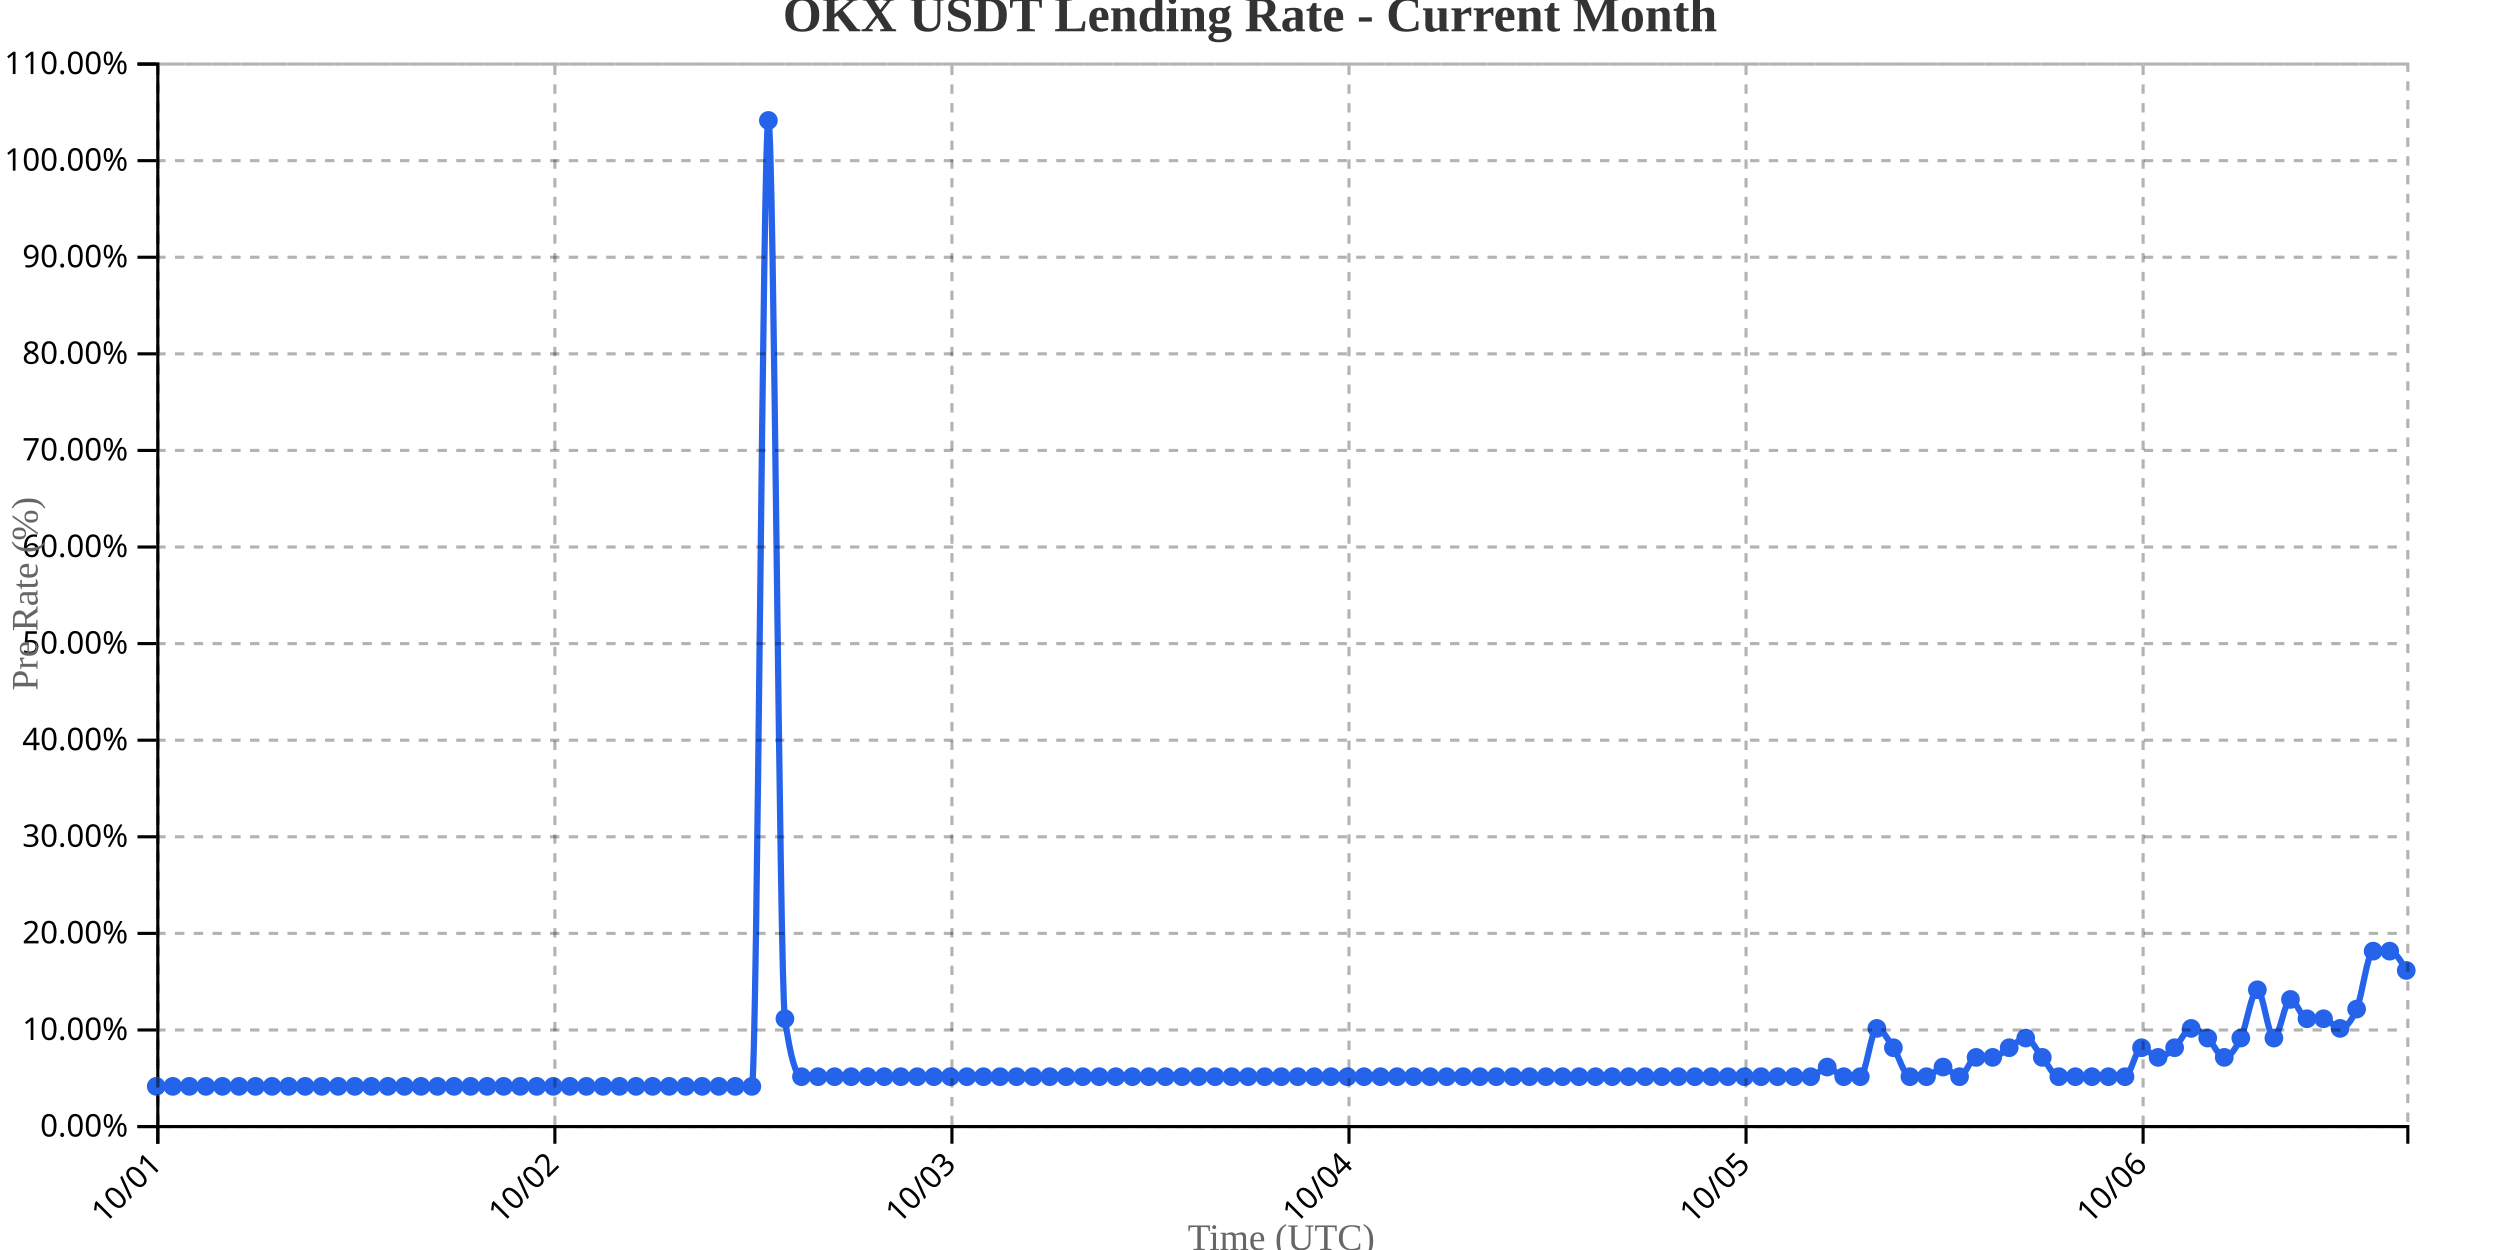
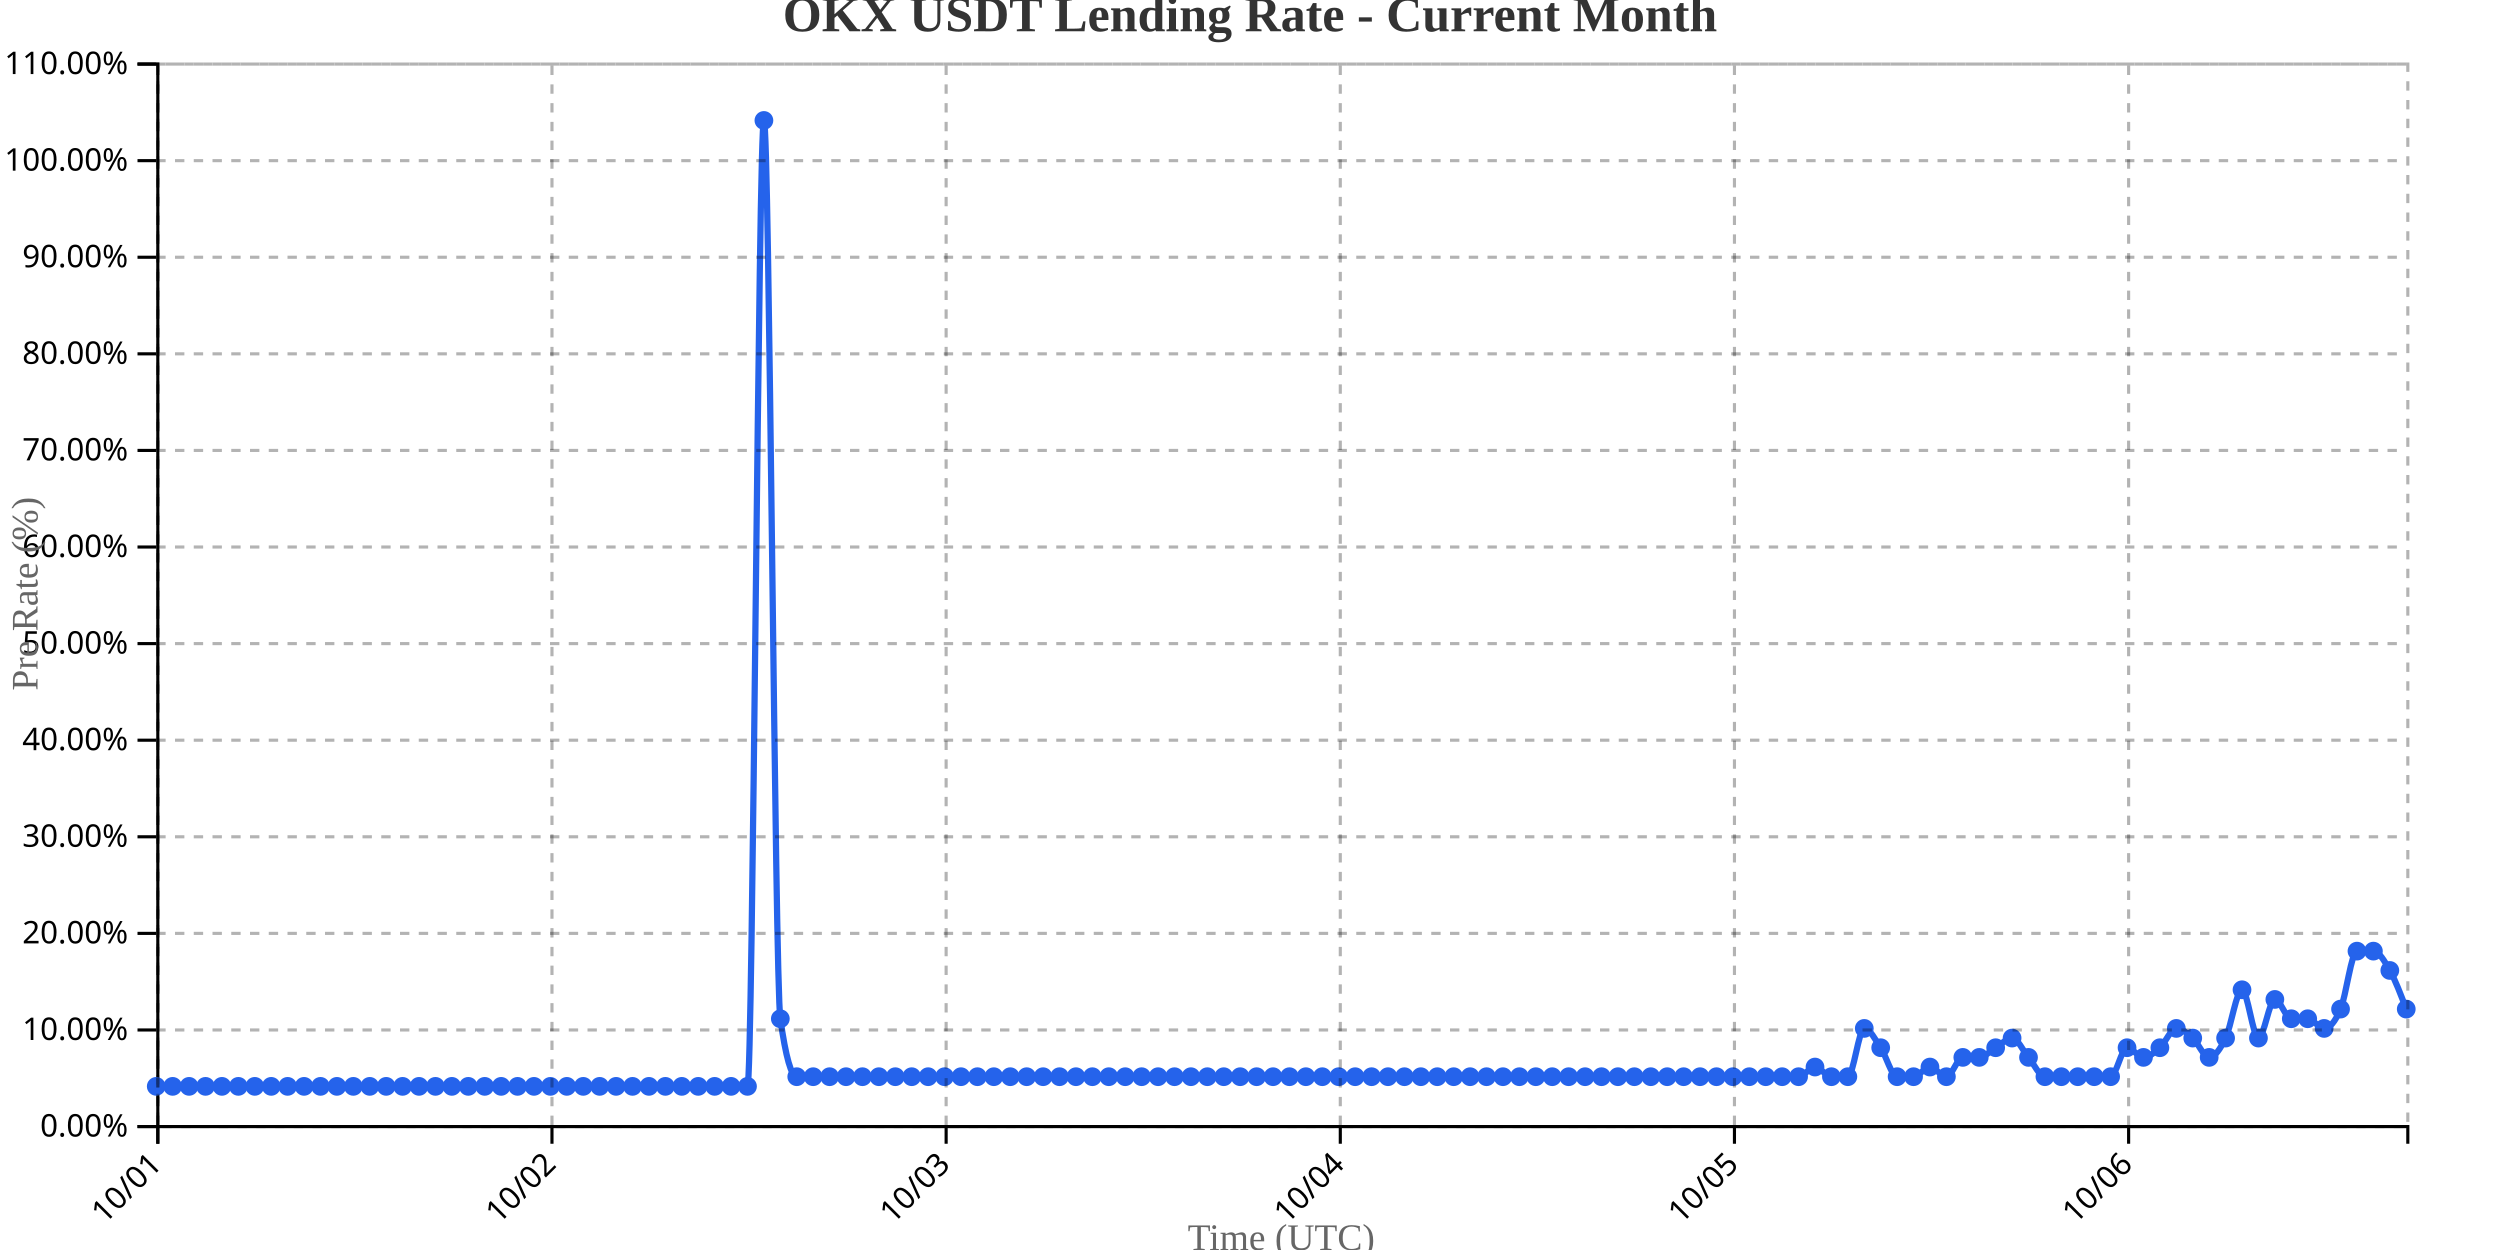
<svg xmlns="http://www.w3.org/2000/svg" width="800" height="400">
  <g transform="translate(50,20)">
    <g transform="translate(0,340)" fill="none" font-size="10" font-family="sans-serif" text-anchor="middle">
      <path class="domain" stroke="currentColor" d="M0.5,6V0.5H720.5V6" />
      <g class="tick" opacity="1" transform="translate(0.5,0)">
        <line stroke="currentColor" y2="6" />
        <text fill="currentColor" y="9" dy=".15em" style="text-anchor: end;" dx="-.8em" transform="rotate(-45)">10/01</text>
      </g>
-       <g class="tick" opacity="1" transform="translate(127.5588,0)">
+       <g class="tick" opacity="1" transform="translate(126.6314,0)">
        <line stroke="currentColor" y2="6" />
        <text fill="currentColor" y="9" dy=".15em" style="text-anchor: end;" dx="-.8em" transform="rotate(-45)">10/02</text>
      </g>
-       <g class="tick" opacity="1" transform="translate(254.6176,0)">
+       <g class="tick" opacity="1" transform="translate(252.7628,0)">
        <line stroke="currentColor" y2="6" />
        <text fill="currentColor" y="9" dy=".15em" style="text-anchor: end;" dx="-.8em" transform="rotate(-45)">10/03</text>
      </g>
-       <g class="tick" opacity="1" transform="translate(381.6765,0)">
+       <g class="tick" opacity="1" transform="translate(378.8942,0)">
        <line stroke="currentColor" y2="6" />
        <text fill="currentColor" y="9" dy=".15em" style="text-anchor: end;" dx="-.8em" transform="rotate(-45)">10/04</text>
      </g>
-       <g class="tick" opacity="1" transform="translate(508.7353,0)">
+       <g class="tick" opacity="1" transform="translate(505.0255,0)">
        <line stroke="currentColor" y2="6" />
        <text fill="currentColor" y="9" dy=".15em" style="text-anchor: end;" dx="-.8em" transform="rotate(-45)">10/05</text>
      </g>
-       <g class="tick" opacity="1" transform="translate(635.7941,0)">
+       <g class="tick" opacity="1" transform="translate(631.1569,0)">
        <line stroke="currentColor" y2="6" />
        <text fill="currentColor" y="9" dy=".15em" style="text-anchor: end;" dx="-.8em" transform="rotate(-45)">10/06</text>
      </g>
    </g>
    <g fill="none" font-size="10" font-family="sans-serif" text-anchor="end">
      <path class="domain" stroke="currentColor" d="M-6,340.5H0.5V0.5H-6" />
      <g class="tick" opacity="1" transform="translate(0,340.5)">
        <line stroke="currentColor" x2="-6" />
        <text fill="currentColor" x="-9" dy="0.32em">0.00%</text>
      </g>
      <g class="tick" opacity="1" transform="translate(0,309.5909)">
        <line stroke="currentColor" x2="-6" />
        <text fill="currentColor" x="-9" dy="0.32em">10.00%</text>
      </g>
      <g class="tick" opacity="1" transform="translate(0,278.6818)">
        <line stroke="currentColor" x2="-6" />
        <text fill="currentColor" x="-9" dy="0.32em">20.00%</text>
      </g>
      <g class="tick" opacity="1" transform="translate(0,247.7727)">
        <line stroke="currentColor" x2="-6" />
        <text fill="currentColor" x="-9" dy="0.32em">30.00%</text>
      </g>
      <g class="tick" opacity="1" transform="translate(0,216.8636)">
        <line stroke="currentColor" x2="-6" />
        <text fill="currentColor" x="-9" dy="0.32em">40.00%</text>
      </g>
      <g class="tick" opacity="1" transform="translate(0,185.9545)">
        <line stroke="currentColor" x2="-6" />
        <text fill="currentColor" x="-9" dy="0.32em">50.00%</text>
      </g>
      <g class="tick" opacity="1" transform="translate(0,155.0455)">
        <line stroke="currentColor" x2="-6" />
        <text fill="currentColor" x="-9" dy="0.32em">60.00%</text>
      </g>
      <g class="tick" opacity="1" transform="translate(0,124.1364)">
        <line stroke="currentColor" x2="-6" />
        <text fill="currentColor" x="-9" dy="0.32em">70.00%</text>
      </g>
      <g class="tick" opacity="1" transform="translate(0,93.22727)">
        <line stroke="currentColor" x2="-6" />
        <text fill="currentColor" x="-9" dy="0.32em">80.00%</text>
      </g>
      <g class="tick" opacity="1" transform="translate(0,62.31818)">
        <line stroke="currentColor" x2="-6" />
        <text fill="currentColor" x="-9" dy="0.32em">90.00%</text>
      </g>
      <g class="tick" opacity="1" transform="translate(0,31.40909)">
        <line stroke="currentColor" x2="-6" />
        <text fill="currentColor" x="-9" dy="0.32em">100.00%</text>
      </g>
      <g class="tick" opacity="1" transform="translate(0,0.5)">
        <line stroke="currentColor" x2="-6" />
        <text fill="currentColor" x="-9" dy="0.32em">110.00%</text>
      </g>
    </g>
    <text transform="rotate(-90)" y="-50" x="-170" dy="1em" style="text-anchor: middle; font-size: 12px; fill: #666;">Pre Rate (%)</text>
    <text transform="translate(360, 380)" style="text-anchor: middle; font-size: 12px; fill: #666;">Time (UTC)</text>
-     <path fill="none" stroke="#2563eb" stroke-width="2" d="M0,327.636C1.765,327.636,3.529,327.636,5.294,327.636C7.059,327.636,8.824,327.636,10.588,327.636C12.353,327.636,14.118,327.636,15.882,327.636C17.647,327.636,19.412,327.636,21.176,327.636C22.941,327.636,24.706,327.636,26.471,327.636C28.235,327.636,30,327.636,31.765,327.636C33.529,327.636,35.294,327.636,37.059,327.636C38.824,327.636,40.588,327.636,42.353,327.636C44.118,327.636,45.882,327.636,47.647,327.636C49.412,327.636,51.176,327.636,52.941,327.636C54.706,327.636,56.471,327.636,58.235,327.636C60,327.636,61.765,327.636,63.529,327.636C65.294,327.636,67.059,327.636,68.824,327.636C70.588,327.636,72.353,327.636,74.118,327.636C75.882,327.636,77.647,327.636,79.412,327.636C81.176,327.636,82.941,327.636,84.706,327.636C86.471,327.636,88.235,327.636,90,327.636C91.765,327.636,93.529,327.636,95.294,327.636C97.059,327.636,98.824,327.636,100.588,327.636C102.353,327.636,104.118,327.636,105.882,327.636C107.647,327.636,109.412,327.636,111.176,327.636C112.941,327.636,114.706,327.636,116.471,327.636C118.235,327.636,120,327.636,121.765,327.636C123.529,327.636,125.294,327.636,127.059,327.636C128.824,327.636,130.588,327.636,132.353,327.636C134.118,327.636,135.882,327.636,137.647,327.636C139.412,327.636,141.176,327.636,142.941,327.636C144.706,327.636,146.471,327.636,148.235,327.636C150,327.636,151.765,327.636,153.529,327.636C155.294,327.636,157.059,327.636,158.824,327.636C160.588,327.636,162.353,327.636,164.118,327.636C165.882,327.636,167.647,327.636,169.412,327.636C171.176,327.636,172.941,327.636,174.706,327.636C176.471,327.636,178.235,327.636,180,327.636C181.765,327.636,183.529,327.636,185.294,327.636C187.059,327.636,188.824,327.636,190.588,327.636C192.353,327.636,194.118,18.545,195.882,18.545C197.647,18.545,199.412,293.636,201.176,306C202.941,318.364,204.706,324.545,206.471,324.545C208.235,324.545,210,324.545,211.765,324.545C213.529,324.545,215.294,324.545,217.059,324.545C218.824,324.545,220.588,324.545,222.353,324.545C224.118,324.545,225.882,324.545,227.647,324.545C229.412,324.545,231.176,324.545,232.941,324.545C234.706,324.545,236.471,324.545,238.235,324.545C240,324.545,241.765,324.545,243.529,324.545C245.294,324.545,247.059,324.545,248.824,324.545C250.588,324.545,252.353,324.545,254.118,324.545C255.882,324.545,257.647,324.545,259.412,324.545C261.176,324.545,262.941,324.545,264.706,324.545C266.471,324.545,268.235,324.545,270,324.545C271.765,324.545,273.529,324.545,275.294,324.545C277.059,324.545,278.824,324.545,280.588,324.545C282.353,324.545,284.118,324.545,285.882,324.545C287.647,324.545,289.412,324.545,291.176,324.545C292.941,324.545,294.706,324.545,296.471,324.545C298.235,324.545,300,324.545,301.765,324.545C303.529,324.545,305.294,324.545,307.059,324.545C308.824,324.545,310.588,324.545,312.353,324.545C314.118,324.545,315.882,324.545,317.647,324.545C319.412,324.545,321.176,324.545,322.941,324.545C324.706,324.545,326.471,324.545,328.235,324.545C330,324.545,331.765,324.545,333.529,324.545C335.294,324.545,337.059,324.545,338.824,324.545C340.588,324.545,342.353,324.545,344.118,324.545C345.882,324.545,347.647,324.545,349.412,324.545C351.176,324.545,352.941,324.545,354.706,324.545C356.471,324.545,358.235,324.545,360,324.545C361.765,324.545,363.529,324.545,365.294,324.545C367.059,324.545,368.824,324.545,370.588,324.545C372.353,324.545,374.118,324.545,375.882,324.545C377.647,324.545,379.412,324.545,381.176,324.545C382.941,324.545,384.706,324.545,386.471,324.545C388.235,324.545,390,324.545,391.765,324.545C393.529,324.545,395.294,324.545,397.059,324.545C398.824,324.545,400.588,324.545,402.353,324.545C404.118,324.545,405.882,324.545,407.647,324.545C409.412,324.545,411.176,324.545,412.941,324.545C414.706,324.545,416.471,324.545,418.235,324.545C420,324.545,421.765,324.545,423.529,324.545C425.294,324.545,427.059,324.545,428.824,324.545C430.588,324.545,432.353,324.545,434.118,324.545C435.882,324.545,437.647,324.545,439.412,324.545C441.176,324.545,442.941,324.545,444.706,324.545C446.471,324.545,448.235,324.545,450,324.545C451.765,324.545,453.529,324.545,455.294,324.545C457.059,324.545,458.824,324.545,460.588,324.545C462.353,324.545,464.118,324.545,465.882,324.545C467.647,324.545,469.412,324.545,471.176,324.545C472.941,324.545,474.706,324.545,476.471,324.545C478.235,324.545,480,324.545,481.765,324.545C483.529,324.545,485.294,324.545,487.059,324.545C488.824,324.545,490.588,324.545,492.353,324.545C494.118,324.545,495.882,324.545,497.647,324.545C499.412,324.545,501.176,324.545,502.941,324.545C504.706,324.545,506.471,324.545,508.235,324.545C510,324.545,511.765,324.545,513.529,324.545C515.294,324.545,517.059,324.545,518.824,324.545C520.588,324.545,522.353,324.545,524.118,324.545C525.882,324.545,527.647,324.545,529.412,324.545C531.176,324.545,532.941,321.455,534.706,321.455C536.471,321.455,538.235,324.545,540,324.545C541.765,324.545,543.529,324.545,545.294,324.545C547.059,324.545,548.824,309.091,550.588,309.091C552.353,309.091,554.118,312.697,555.882,315.273C557.647,317.848,559.412,324.545,561.176,324.545C562.941,324.545,564.706,324.545,566.471,324.545C568.235,324.545,570,321.455,571.765,321.455C573.529,321.455,575.294,324.545,577.059,324.545C578.824,324.545,580.588,318.364,582.353,318.364C584.118,318.364,585.882,318.364,587.647,318.364C589.412,318.364,591.176,316.303,592.941,315.273C594.706,314.242,596.471,312.182,598.235,312.182C600,312.182,601.765,316.303,603.529,318.364C605.294,320.424,607.059,324.545,608.824,324.545C610.588,324.545,612.353,324.545,614.118,324.545C615.882,324.545,617.647,324.545,619.412,324.545C621.176,324.545,622.941,324.545,624.706,324.545C626.471,324.545,628.235,324.545,630,324.545C631.765,324.545,633.529,315.273,635.294,315.273C637.059,315.273,638.824,318.364,640.588,318.364C642.353,318.364,644.118,316.818,645.882,315.273C647.647,313.727,649.412,309.091,651.176,309.091C652.941,309.091,654.706,310.636,656.471,312.182C658.235,313.727,660,318.364,661.765,318.364C663.529,318.364,665.294,315.788,667.059,312.182C668.824,308.576,670.588,296.727,672.353,296.727C674.118,296.727,675.882,312.182,677.647,312.182C679.412,312.182,681.176,299.818,682.941,299.818C684.706,299.818,686.471,306,688.235,306C690,306,691.765,306,693.529,306C695.294,306,697.059,309.091,698.824,309.091C700.588,309.091,702.353,307.03,704.118,302.909C705.882,298.788,707.647,284.364,709.412,284.364C711.176,284.364,712.941,284.364,714.706,284.364C716.471,284.364,718.235,287.455,720,290.545" />
+     <path fill="none" stroke="#2563eb" stroke-width="2" d="M0,327.636C1.752,327.636,3.504,327.636,5.255,327.636C7.007,327.636,8.759,327.636,10.511,327.636C12.263,327.636,14.015,327.636,15.766,327.636C17.518,327.636,19.27,327.636,21.022,327.636C22.774,327.636,24.526,327.636,26.277,327.636C28.029,327.636,29.781,327.636,31.533,327.636C33.285,327.636,35.036,327.636,36.788,327.636C38.54,327.636,40.292,327.636,42.044,327.636C43.796,327.636,45.547,327.636,47.299,327.636C49.051,327.636,50.803,327.636,52.555,327.636C54.307,327.636,56.058,327.636,57.81,327.636C59.562,327.636,61.314,327.636,63.066,327.636C64.818,327.636,66.569,327.636,68.321,327.636C70.073,327.636,71.825,327.636,73.577,327.636C75.328,327.636,77.08,327.636,78.832,327.636C80.584,327.636,82.336,327.636,84.088,327.636C85.839,327.636,87.591,327.636,89.343,327.636C91.095,327.636,92.847,327.636,94.599,327.636C96.35,327.636,98.102,327.636,99.854,327.636C101.606,327.636,103.358,327.636,105.109,327.636C106.861,327.636,108.613,327.636,110.365,327.636C112.117,327.636,113.869,327.636,115.62,327.636C117.372,327.636,119.124,327.636,120.876,327.636C122.628,327.636,124.38,327.636,126.131,327.636C127.883,327.636,129.635,327.636,131.387,327.636C133.139,327.636,134.891,327.636,136.642,327.636C138.394,327.636,140.146,327.636,141.898,327.636C143.65,327.636,145.401,327.636,147.153,327.636C148.905,327.636,150.657,327.636,152.409,327.636C154.161,327.636,155.912,327.636,157.664,327.636C159.416,327.636,161.168,327.636,162.92,327.636C164.672,327.636,166.423,327.636,168.175,327.636C169.927,327.636,171.679,327.636,173.431,327.636C175.182,327.636,176.934,327.636,178.686,327.636C180.438,327.636,182.19,327.636,183.942,327.636C185.693,327.636,187.445,327.636,189.197,327.636C190.949,327.636,192.701,18.545,194.453,18.545C196.204,18.545,197.956,293.636,199.708,306C201.46,318.364,203.212,324.545,204.964,324.545C206.715,324.545,208.467,324.545,210.219,324.545C211.971,324.545,213.723,324.545,215.474,324.545C217.226,324.545,218.978,324.545,220.73,324.545C222.482,324.545,224.234,324.545,225.985,324.545C227.737,324.545,229.489,324.545,231.241,324.545C232.993,324.545,234.745,324.545,236.496,324.545C238.248,324.545,240,324.545,241.752,324.545C243.504,324.545,245.255,324.545,247.007,324.545C248.759,324.545,250.511,324.545,252.263,324.545C254.015,324.545,255.766,324.545,257.518,324.545C259.27,324.545,261.022,324.545,262.774,324.545C264.526,324.545,266.277,324.545,268.029,324.545C269.781,324.545,271.533,324.545,273.285,324.545C275.036,324.545,276.788,324.545,278.54,324.545C280.292,324.545,282.044,324.545,283.796,324.545C285.547,324.545,287.299,324.545,289.051,324.545C290.803,324.545,292.555,324.545,294.307,324.545C296.058,324.545,297.81,324.545,299.562,324.545C301.314,324.545,303.066,324.545,304.818,324.545C306.569,324.545,308.321,324.545,310.073,324.545C311.825,324.545,313.577,324.545,315.328,324.545C317.08,324.545,318.832,324.545,320.584,324.545C322.336,324.545,324.088,324.545,325.839,324.545C327.591,324.545,329.343,324.545,331.095,324.545C332.847,324.545,334.599,324.545,336.35,324.545C338.102,324.545,339.854,324.545,341.606,324.545C343.358,324.545,345.109,324.545,346.861,324.545C348.613,324.545,350.365,324.545,352.117,324.545C353.869,324.545,355.62,324.545,357.372,324.545C359.124,324.545,360.876,324.545,362.628,324.545C364.38,324.545,366.131,324.545,367.883,324.545C369.635,324.545,371.387,324.545,373.139,324.545C374.891,324.545,376.642,324.545,378.394,324.545C380.146,324.545,381.898,324.545,383.65,324.545C385.401,324.545,387.153,324.545,388.905,324.545C390.657,324.545,392.409,324.545,394.161,324.545C395.912,324.545,397.664,324.545,399.416,324.545C401.168,324.545,402.92,324.545,404.672,324.545C406.423,324.545,408.175,324.545,409.927,324.545C411.679,324.545,413.431,324.545,415.182,324.545C416.934,324.545,418.686,324.545,420.438,324.545C422.19,324.545,423.942,324.545,425.693,324.545C427.445,324.545,429.197,324.545,430.949,324.545C432.701,324.545,434.453,324.545,436.204,324.545C437.956,324.545,439.708,324.545,441.46,324.545C443.212,324.545,444.964,324.545,446.715,324.545C448.467,324.545,450.219,324.545,451.971,324.545C453.723,324.545,455.474,324.545,457.226,324.545C458.978,324.545,460.73,324.545,462.482,324.545C464.234,324.545,465.985,324.545,467.737,324.545C469.489,324.545,471.241,324.545,472.993,324.545C474.745,324.545,476.496,324.545,478.248,324.545C480,324.545,481.752,324.545,483.504,324.545C485.255,324.545,487.007,324.545,488.759,324.545C490.511,324.545,492.263,324.545,494.015,324.545C495.766,324.545,497.518,324.545,499.27,324.545C501.022,324.545,502.774,324.545,504.526,324.545C506.277,324.545,508.029,324.545,509.781,324.545C511.533,324.545,513.285,324.545,515.036,324.545C516.788,324.545,518.54,324.545,520.292,324.545C522.044,324.545,523.796,324.545,525.547,324.545C527.299,324.545,529.051,321.455,530.803,321.455C532.555,321.455,534.307,324.545,536.058,324.545C537.81,324.545,539.562,324.545,541.314,324.545C543.066,324.545,544.818,309.091,546.569,309.091C548.321,309.091,550.073,312.697,551.825,315.273C553.577,317.848,555.328,324.545,557.08,324.545C558.832,324.545,560.584,324.545,562.336,324.545C564.088,324.545,565.839,321.455,567.591,321.455C569.343,321.455,571.095,324.545,572.847,324.545C574.599,324.545,576.35,318.364,578.102,318.364C579.854,318.364,581.606,318.364,583.358,318.364C585.109,318.364,586.861,316.303,588.613,315.273C590.365,314.242,592.117,312.182,593.869,312.182C595.62,312.182,597.372,316.303,599.124,318.364C600.876,320.424,602.628,324.545,604.38,324.545C606.131,324.545,607.883,324.545,609.635,324.545C611.387,324.545,613.139,324.545,614.891,324.545C616.642,324.545,618.394,324.545,620.146,324.545C621.898,324.545,623.65,324.545,625.401,324.545C627.153,324.545,628.905,315.273,630.657,315.273C632.409,315.273,634.161,318.364,635.912,318.364C637.664,318.364,639.416,316.818,641.168,315.273C642.92,313.727,644.672,309.091,646.423,309.091C648.175,309.091,649.927,310.636,651.679,312.182C653.431,313.727,655.182,318.364,656.934,318.364C658.686,318.364,660.438,315.788,662.19,312.182C663.942,308.576,665.693,296.727,667.445,296.727C669.197,296.727,670.949,312.182,672.701,312.182C674.453,312.182,676.204,299.818,677.956,299.818C679.708,299.818,681.46,306,683.212,306C684.964,306,686.715,306,688.467,306C690.219,306,691.971,309.091,693.723,309.091C695.474,309.091,697.226,307.03,698.978,302.909C700.73,298.788,702.482,284.364,704.234,284.364C705.985,284.364,707.737,284.364,709.489,284.364C711.241,284.364,712.993,287.455,714.745,290.545C716.496,293.636,718.248,298.273,720,302.909" />
    <circle class="dot" cx="0" cy="327.636" r="3" fill="#2563eb" />
-     <circle class="dot" cx="5.294" cy="327.636" r="3" fill="#2563eb" />
-     <circle class="dot" cx="10.588" cy="327.636" r="3" fill="#2563eb" />
-     <circle class="dot" cx="15.882" cy="327.636" r="3" fill="#2563eb" />
-     <circle class="dot" cx="21.176" cy="327.636" r="3" fill="#2563eb" />
-     <circle class="dot" cx="26.471" cy="327.636" r="3" fill="#2563eb" />
-     <circle class="dot" cx="31.765" cy="327.636" r="3" fill="#2563eb" />
-     <circle class="dot" cx="37.059" cy="327.636" r="3" fill="#2563eb" />
-     <circle class="dot" cx="42.353" cy="327.636" r="3" fill="#2563eb" />
-     <circle class="dot" cx="47.647" cy="327.636" r="3" fill="#2563eb" />
-     <circle class="dot" cx="52.941" cy="327.636" r="3" fill="#2563eb" />
-     <circle class="dot" cx="58.235" cy="327.636" r="3" fill="#2563eb" />
-     <circle class="dot" cx="63.529" cy="327.636" r="3" fill="#2563eb" />
-     <circle class="dot" cx="68.824" cy="327.636" r="3" fill="#2563eb" />
-     <circle class="dot" cx="74.118" cy="327.636" r="3" fill="#2563eb" />
-     <circle class="dot" cx="79.412" cy="327.636" r="3" fill="#2563eb" />
-     <circle class="dot" cx="84.706" cy="327.636" r="3" fill="#2563eb" />
-     <circle class="dot" cx="90" cy="327.636" r="3" fill="#2563eb" />
-     <circle class="dot" cx="95.294" cy="327.636" r="3" fill="#2563eb" />
-     <circle class="dot" cx="100.588" cy="327.636" r="3" fill="#2563eb" />
-     <circle class="dot" cx="105.882" cy="327.636" r="3" fill="#2563eb" />
-     <circle class="dot" cx="111.176" cy="327.636" r="3" fill="#2563eb" />
-     <circle class="dot" cx="116.471" cy="327.636" r="3" fill="#2563eb" />
-     <circle class="dot" cx="121.765" cy="327.636" r="3" fill="#2563eb" />
-     <circle class="dot" cx="127.059" cy="327.636" r="3" fill="#2563eb" />
-     <circle class="dot" cx="132.353" cy="327.636" r="3" fill="#2563eb" />
-     <circle class="dot" cx="137.647" cy="327.636" r="3" fill="#2563eb" />
-     <circle class="dot" cx="142.941" cy="327.636" r="3" fill="#2563eb" />
-     <circle class="dot" cx="148.235" cy="327.636" r="3" fill="#2563eb" />
-     <circle class="dot" cx="153.529" cy="327.636" r="3" fill="#2563eb" />
-     <circle class="dot" cx="158.824" cy="327.636" r="3" fill="#2563eb" />
-     <circle class="dot" cx="164.118" cy="327.636" r="3" fill="#2563eb" />
-     <circle class="dot" cx="169.412" cy="327.636" r="3" fill="#2563eb" />
-     <circle class="dot" cx="174.706" cy="327.636" r="3" fill="#2563eb" />
-     <circle class="dot" cx="180" cy="327.636" r="3" fill="#2563eb" />
-     <circle class="dot" cx="185.294" cy="327.636" r="3" fill="#2563eb" />
-     <circle class="dot" cx="190.588" cy="327.636" r="3" fill="#2563eb" />
-     <circle class="dot" cx="195.882" cy="18.545" r="3" fill="#2563eb" />
-     <circle class="dot" cx="201.176" cy="306" r="3" fill="#2563eb" />
-     <circle class="dot" cx="206.471" cy="324.545" r="3" fill="#2563eb" />
-     <circle class="dot" cx="211.765" cy="324.545" r="3" fill="#2563eb" />
-     <circle class="dot" cx="217.059" cy="324.545" r="3" fill="#2563eb" />
-     <circle class="dot" cx="222.353" cy="324.545" r="3" fill="#2563eb" />
-     <circle class="dot" cx="227.647" cy="324.545" r="3" fill="#2563eb" />
-     <circle class="dot" cx="232.941" cy="324.545" r="3" fill="#2563eb" />
-     <circle class="dot" cx="238.235" cy="324.545" r="3" fill="#2563eb" />
-     <circle class="dot" cx="243.529" cy="324.545" r="3" fill="#2563eb" />
-     <circle class="dot" cx="248.824" cy="324.545" r="3" fill="#2563eb" />
-     <circle class="dot" cx="254.118" cy="324.545" r="3" fill="#2563eb" />
-     <circle class="dot" cx="259.412" cy="324.545" r="3" fill="#2563eb" />
-     <circle class="dot" cx="264.706" cy="324.545" r="3" fill="#2563eb" />
-     <circle class="dot" cx="270" cy="324.545" r="3" fill="#2563eb" />
-     <circle class="dot" cx="275.294" cy="324.545" r="3" fill="#2563eb" />
-     <circle class="dot" cx="280.588" cy="324.545" r="3" fill="#2563eb" />
-     <circle class="dot" cx="285.882" cy="324.545" r="3" fill="#2563eb" />
-     <circle class="dot" cx="291.176" cy="324.545" r="3" fill="#2563eb" />
-     <circle class="dot" cx="296.471" cy="324.545" r="3" fill="#2563eb" />
-     <circle class="dot" cx="301.765" cy="324.545" r="3" fill="#2563eb" />
-     <circle class="dot" cx="307.059" cy="324.545" r="3" fill="#2563eb" />
-     <circle class="dot" cx="312.353" cy="324.545" r="3" fill="#2563eb" />
-     <circle class="dot" cx="317.647" cy="324.545" r="3" fill="#2563eb" />
-     <circle class="dot" cx="322.941" cy="324.545" r="3" fill="#2563eb" />
-     <circle class="dot" cx="328.235" cy="324.545" r="3" fill="#2563eb" />
-     <circle class="dot" cx="333.529" cy="324.545" r="3" fill="#2563eb" />
-     <circle class="dot" cx="338.824" cy="324.545" r="3" fill="#2563eb" />
-     <circle class="dot" cx="344.118" cy="324.545" r="3" fill="#2563eb" />
-     <circle class="dot" cx="349.412" cy="324.545" r="3" fill="#2563eb" />
-     <circle class="dot" cx="354.706" cy="324.545" r="3" fill="#2563eb" />
-     <circle class="dot" cx="360" cy="324.545" r="3" fill="#2563eb" />
-     <circle class="dot" cx="365.294" cy="324.545" r="3" fill="#2563eb" />
-     <circle class="dot" cx="370.588" cy="324.545" r="3" fill="#2563eb" />
-     <circle class="dot" cx="375.882" cy="324.545" r="3" fill="#2563eb" />
-     <circle class="dot" cx="381.176" cy="324.545" r="3" fill="#2563eb" />
-     <circle class="dot" cx="386.471" cy="324.545" r="3" fill="#2563eb" />
-     <circle class="dot" cx="391.765" cy="324.545" r="3" fill="#2563eb" />
-     <circle class="dot" cx="397.059" cy="324.545" r="3" fill="#2563eb" />
-     <circle class="dot" cx="402.353" cy="324.545" r="3" fill="#2563eb" />
-     <circle class="dot" cx="407.647" cy="324.545" r="3" fill="#2563eb" />
-     <circle class="dot" cx="412.941" cy="324.545" r="3" fill="#2563eb" />
-     <circle class="dot" cx="418.235" cy="324.545" r="3" fill="#2563eb" />
-     <circle class="dot" cx="423.529" cy="324.545" r="3" fill="#2563eb" />
-     <circle class="dot" cx="428.824" cy="324.545" r="3" fill="#2563eb" />
-     <circle class="dot" cx="434.118" cy="324.545" r="3" fill="#2563eb" />
-     <circle class="dot" cx="439.412" cy="324.545" r="3" fill="#2563eb" />
-     <circle class="dot" cx="444.706" cy="324.545" r="3" fill="#2563eb" />
-     <circle class="dot" cx="450" cy="324.545" r="3" fill="#2563eb" />
-     <circle class="dot" cx="455.294" cy="324.545" r="3" fill="#2563eb" />
-     <circle class="dot" cx="460.588" cy="324.545" r="3" fill="#2563eb" />
-     <circle class="dot" cx="465.882" cy="324.545" r="3" fill="#2563eb" />
-     <circle class="dot" cx="471.176" cy="324.545" r="3" fill="#2563eb" />
-     <circle class="dot" cx="476.471" cy="324.545" r="3" fill="#2563eb" />
-     <circle class="dot" cx="481.765" cy="324.545" r="3" fill="#2563eb" />
-     <circle class="dot" cx="487.059" cy="324.545" r="3" fill="#2563eb" />
-     <circle class="dot" cx="492.353" cy="324.545" r="3" fill="#2563eb" />
-     <circle class="dot" cx="497.647" cy="324.545" r="3" fill="#2563eb" />
-     <circle class="dot" cx="502.941" cy="324.545" r="3" fill="#2563eb" />
-     <circle class="dot" cx="508.235" cy="324.545" r="3" fill="#2563eb" />
-     <circle class="dot" cx="513.529" cy="324.545" r="3" fill="#2563eb" />
-     <circle class="dot" cx="518.824" cy="324.545" r="3" fill="#2563eb" />
-     <circle class="dot" cx="524.118" cy="324.545" r="3" fill="#2563eb" />
-     <circle class="dot" cx="529.412" cy="324.545" r="3" fill="#2563eb" />
-     <circle class="dot" cx="534.706" cy="321.455" r="3" fill="#2563eb" />
-     <circle class="dot" cx="540" cy="324.545" r="3" fill="#2563eb" />
-     <circle class="dot" cx="545.294" cy="324.545" r="3" fill="#2563eb" />
-     <circle class="dot" cx="550.588" cy="309.091" r="3" fill="#2563eb" />
-     <circle class="dot" cx="555.882" cy="315.273" r="3" fill="#2563eb" />
-     <circle class="dot" cx="561.176" cy="324.545" r="3" fill="#2563eb" />
-     <circle class="dot" cx="566.471" cy="324.545" r="3" fill="#2563eb" />
-     <circle class="dot" cx="571.765" cy="321.455" r="3" fill="#2563eb" />
-     <circle class="dot" cx="577.059" cy="324.545" r="3" fill="#2563eb" />
-     <circle class="dot" cx="582.353" cy="318.364" r="3" fill="#2563eb" />
-     <circle class="dot" cx="587.647" cy="318.364" r="3" fill="#2563eb" />
-     <circle class="dot" cx="592.941" cy="315.273" r="3" fill="#2563eb" />
-     <circle class="dot" cx="598.235" cy="312.182" r="3" fill="#2563eb" />
-     <circle class="dot" cx="603.529" cy="318.364" r="3" fill="#2563eb" />
-     <circle class="dot" cx="608.824" cy="324.545" r="3" fill="#2563eb" />
-     <circle class="dot" cx="614.118" cy="324.545" r="3" fill="#2563eb" />
-     <circle class="dot" cx="619.412" cy="324.545" r="3" fill="#2563eb" />
-     <circle class="dot" cx="624.706" cy="324.545" r="3" fill="#2563eb" />
-     <circle class="dot" cx="630" cy="324.545" r="3" fill="#2563eb" />
-     <circle class="dot" cx="635.294" cy="315.273" r="3" fill="#2563eb" />
-     <circle class="dot" cx="640.588" cy="318.364" r="3" fill="#2563eb" />
-     <circle class="dot" cx="645.882" cy="315.273" r="3" fill="#2563eb" />
-     <circle class="dot" cx="651.176" cy="309.091" r="3" fill="#2563eb" />
-     <circle class="dot" cx="656.471" cy="312.182" r="3" fill="#2563eb" />
-     <circle class="dot" cx="661.765" cy="318.364" r="3" fill="#2563eb" />
-     <circle class="dot" cx="667.059" cy="312.182" r="3" fill="#2563eb" />
-     <circle class="dot" cx="672.353" cy="296.727" r="3" fill="#2563eb" />
-     <circle class="dot" cx="677.647" cy="312.182" r="3" fill="#2563eb" />
-     <circle class="dot" cx="682.941" cy="299.818" r="3" fill="#2563eb" />
-     <circle class="dot" cx="688.235" cy="306" r="3" fill="#2563eb" />
-     <circle class="dot" cx="693.529" cy="306" r="3" fill="#2563eb" />
-     <circle class="dot" cx="698.824" cy="309.091" r="3" fill="#2563eb" />
-     <circle class="dot" cx="704.118" cy="302.909" r="3" fill="#2563eb" />
-     <circle class="dot" cx="709.412" cy="284.364" r="3" fill="#2563eb" />
-     <circle class="dot" cx="714.706" cy="284.364" r="3" fill="#2563eb" />
-     <circle class="dot" cx="720" cy="290.545" r="3" fill="#2563eb" />
+     <circle class="dot" cx="5.255" cy="327.636" r="3" fill="#2563eb" />
+     <circle class="dot" cx="10.511" cy="327.636" r="3" fill="#2563eb" />
+     <circle class="dot" cx="15.766" cy="327.636" r="3" fill="#2563eb" />
+     <circle class="dot" cx="21.022" cy="327.636" r="3" fill="#2563eb" />
+     <circle class="dot" cx="26.277" cy="327.636" r="3" fill="#2563eb" />
+     <circle class="dot" cx="31.533" cy="327.636" r="3" fill="#2563eb" />
+     <circle class="dot" cx="36.788" cy="327.636" r="3" fill="#2563eb" />
+     <circle class="dot" cx="42.044" cy="327.636" r="3" fill="#2563eb" />
+     <circle class="dot" cx="47.299" cy="327.636" r="3" fill="#2563eb" />
+     <circle class="dot" cx="52.555" cy="327.636" r="3" fill="#2563eb" />
+     <circle class="dot" cx="57.81" cy="327.636" r="3" fill="#2563eb" />
+     <circle class="dot" cx="63.066" cy="327.636" r="3" fill="#2563eb" />
+     <circle class="dot" cx="68.321" cy="327.636" r="3" fill="#2563eb" />
+     <circle class="dot" cx="73.577" cy="327.636" r="3" fill="#2563eb" />
+     <circle class="dot" cx="78.832" cy="327.636" r="3" fill="#2563eb" />
+     <circle class="dot" cx="84.088" cy="327.636" r="3" fill="#2563eb" />
+     <circle class="dot" cx="89.343" cy="327.636" r="3" fill="#2563eb" />
+     <circle class="dot" cx="94.599" cy="327.636" r="3" fill="#2563eb" />
+     <circle class="dot" cx="99.854" cy="327.636" r="3" fill="#2563eb" />
+     <circle class="dot" cx="105.109" cy="327.636" r="3" fill="#2563eb" />
+     <circle class="dot" cx="110.365" cy="327.636" r="3" fill="#2563eb" />
+     <circle class="dot" cx="115.62" cy="327.636" r="3" fill="#2563eb" />
+     <circle class="dot" cx="120.876" cy="327.636" r="3" fill="#2563eb" />
+     <circle class="dot" cx="126.131" cy="327.636" r="3" fill="#2563eb" />
+     <circle class="dot" cx="131.387" cy="327.636" r="3" fill="#2563eb" />
+     <circle class="dot" cx="136.642" cy="327.636" r="3" fill="#2563eb" />
+     <circle class="dot" cx="141.898" cy="327.636" r="3" fill="#2563eb" />
+     <circle class="dot" cx="147.153" cy="327.636" r="3" fill="#2563eb" />
+     <circle class="dot" cx="152.409" cy="327.636" r="3" fill="#2563eb" />
+     <circle class="dot" cx="157.664" cy="327.636" r="3" fill="#2563eb" />
+     <circle class="dot" cx="162.92" cy="327.636" r="3" fill="#2563eb" />
+     <circle class="dot" cx="168.175" cy="327.636" r="3" fill="#2563eb" />
+     <circle class="dot" cx="173.431" cy="327.636" r="3" fill="#2563eb" />
+     <circle class="dot" cx="178.686" cy="327.636" r="3" fill="#2563eb" />
+     <circle class="dot" cx="183.942" cy="327.636" r="3" fill="#2563eb" />
+     <circle class="dot" cx="189.197" cy="327.636" r="3" fill="#2563eb" />
+     <circle class="dot" cx="194.453" cy="18.545" r="3" fill="#2563eb" />
+     <circle class="dot" cx="199.708" cy="306" r="3" fill="#2563eb" />
+     <circle class="dot" cx="204.964" cy="324.545" r="3" fill="#2563eb" />
+     <circle class="dot" cx="210.219" cy="324.545" r="3" fill="#2563eb" />
+     <circle class="dot" cx="215.474" cy="324.545" r="3" fill="#2563eb" />
+     <circle class="dot" cx="220.73" cy="324.545" r="3" fill="#2563eb" />
+     <circle class="dot" cx="225.985" cy="324.545" r="3" fill="#2563eb" />
+     <circle class="dot" cx="231.241" cy="324.545" r="3" fill="#2563eb" />
+     <circle class="dot" cx="236.496" cy="324.545" r="3" fill="#2563eb" />
+     <circle class="dot" cx="241.752" cy="324.545" r="3" fill="#2563eb" />
+     <circle class="dot" cx="247.007" cy="324.545" r="3" fill="#2563eb" />
+     <circle class="dot" cx="252.263" cy="324.545" r="3" fill="#2563eb" />
+     <circle class="dot" cx="257.518" cy="324.545" r="3" fill="#2563eb" />
+     <circle class="dot" cx="262.774" cy="324.545" r="3" fill="#2563eb" />
+     <circle class="dot" cx="268.029" cy="324.545" r="3" fill="#2563eb" />
+     <circle class="dot" cx="273.285" cy="324.545" r="3" fill="#2563eb" />
+     <circle class="dot" cx="278.54" cy="324.545" r="3" fill="#2563eb" />
+     <circle class="dot" cx="283.796" cy="324.545" r="3" fill="#2563eb" />
+     <circle class="dot" cx="289.051" cy="324.545" r="3" fill="#2563eb" />
+     <circle class="dot" cx="294.307" cy="324.545" r="3" fill="#2563eb" />
+     <circle class="dot" cx="299.562" cy="324.545" r="3" fill="#2563eb" />
+     <circle class="dot" cx="304.818" cy="324.545" r="3" fill="#2563eb" />
+     <circle class="dot" cx="310.073" cy="324.545" r="3" fill="#2563eb" />
+     <circle class="dot" cx="315.328" cy="324.545" r="3" fill="#2563eb" />
+     <circle class="dot" cx="320.584" cy="324.545" r="3" fill="#2563eb" />
+     <circle class="dot" cx="325.839" cy="324.545" r="3" fill="#2563eb" />
+     <circle class="dot" cx="331.095" cy="324.545" r="3" fill="#2563eb" />
+     <circle class="dot" cx="336.35" cy="324.545" r="3" fill="#2563eb" />
+     <circle class="dot" cx="341.606" cy="324.545" r="3" fill="#2563eb" />
+     <circle class="dot" cx="346.861" cy="324.545" r="3" fill="#2563eb" />
+     <circle class="dot" cx="352.117" cy="324.545" r="3" fill="#2563eb" />
+     <circle class="dot" cx="357.372" cy="324.545" r="3" fill="#2563eb" />
+     <circle class="dot" cx="362.628" cy="324.545" r="3" fill="#2563eb" />
+     <circle class="dot" cx="367.883" cy="324.545" r="3" fill="#2563eb" />
+     <circle class="dot" cx="373.139" cy="324.545" r="3" fill="#2563eb" />
+     <circle class="dot" cx="378.394" cy="324.545" r="3" fill="#2563eb" />
+     <circle class="dot" cx="383.65" cy="324.545" r="3" fill="#2563eb" />
+     <circle class="dot" cx="388.905" cy="324.545" r="3" fill="#2563eb" />
+     <circle class="dot" cx="394.161" cy="324.545" r="3" fill="#2563eb" />
+     <circle class="dot" cx="399.416" cy="324.545" r="3" fill="#2563eb" />
+     <circle class="dot" cx="404.672" cy="324.545" r="3" fill="#2563eb" />
+     <circle class="dot" cx="409.927" cy="324.545" r="3" fill="#2563eb" />
+     <circle class="dot" cx="415.182" cy="324.545" r="3" fill="#2563eb" />
+     <circle class="dot" cx="420.438" cy="324.545" r="3" fill="#2563eb" />
+     <circle class="dot" cx="425.693" cy="324.545" r="3" fill="#2563eb" />
+     <circle class="dot" cx="430.949" cy="324.545" r="3" fill="#2563eb" />
+     <circle class="dot" cx="436.204" cy="324.545" r="3" fill="#2563eb" />
+     <circle class="dot" cx="441.46" cy="324.545" r="3" fill="#2563eb" />
+     <circle class="dot" cx="446.715" cy="324.545" r="3" fill="#2563eb" />
+     <circle class="dot" cx="451.971" cy="324.545" r="3" fill="#2563eb" />
+     <circle class="dot" cx="457.226" cy="324.545" r="3" fill="#2563eb" />
+     <circle class="dot" cx="462.482" cy="324.545" r="3" fill="#2563eb" />
+     <circle class="dot" cx="467.737" cy="324.545" r="3" fill="#2563eb" />
+     <circle class="dot" cx="472.993" cy="324.545" r="3" fill="#2563eb" />
+     <circle class="dot" cx="478.248" cy="324.545" r="3" fill="#2563eb" />
+     <circle class="dot" cx="483.504" cy="324.545" r="3" fill="#2563eb" />
+     <circle class="dot" cx="488.759" cy="324.545" r="3" fill="#2563eb" />
+     <circle class="dot" cx="494.015" cy="324.545" r="3" fill="#2563eb" />
+     <circle class="dot" cx="499.27" cy="324.545" r="3" fill="#2563eb" />
+     <circle class="dot" cx="504.526" cy="324.545" r="3" fill="#2563eb" />
+     <circle class="dot" cx="509.781" cy="324.545" r="3" fill="#2563eb" />
+     <circle class="dot" cx="515.036" cy="324.545" r="3" fill="#2563eb" />
+     <circle class="dot" cx="520.292" cy="324.545" r="3" fill="#2563eb" />
+     <circle class="dot" cx="525.547" cy="324.545" r="3" fill="#2563eb" />
+     <circle class="dot" cx="530.803" cy="321.455" r="3" fill="#2563eb" />
+     <circle class="dot" cx="536.058" cy="324.545" r="3" fill="#2563eb" />
+     <circle class="dot" cx="541.314" cy="324.545" r="3" fill="#2563eb" />
+     <circle class="dot" cx="546.569" cy="309.091" r="3" fill="#2563eb" />
+     <circle class="dot" cx="551.825" cy="315.273" r="3" fill="#2563eb" />
+     <circle class="dot" cx="557.08" cy="324.545" r="3" fill="#2563eb" />
+     <circle class="dot" cx="562.336" cy="324.545" r="3" fill="#2563eb" />
+     <circle class="dot" cx="567.591" cy="321.455" r="3" fill="#2563eb" />
+     <circle class="dot" cx="572.847" cy="324.545" r="3" fill="#2563eb" />
+     <circle class="dot" cx="578.102" cy="318.364" r="3" fill="#2563eb" />
+     <circle class="dot" cx="583.358" cy="318.364" r="3" fill="#2563eb" />
+     <circle class="dot" cx="588.613" cy="315.273" r="3" fill="#2563eb" />
+     <circle class="dot" cx="593.869" cy="312.182" r="3" fill="#2563eb" />
+     <circle class="dot" cx="599.124" cy="318.364" r="3" fill="#2563eb" />
+     <circle class="dot" cx="604.38" cy="324.545" r="3" fill="#2563eb" />
+     <circle class="dot" cx="609.635" cy="324.545" r="3" fill="#2563eb" />
+     <circle class="dot" cx="614.891" cy="324.545" r="3" fill="#2563eb" />
+     <circle class="dot" cx="620.146" cy="324.545" r="3" fill="#2563eb" />
+     <circle class="dot" cx="625.401" cy="324.545" r="3" fill="#2563eb" />
+     <circle class="dot" cx="630.657" cy="315.273" r="3" fill="#2563eb" />
+     <circle class="dot" cx="635.912" cy="318.364" r="3" fill="#2563eb" />
+     <circle class="dot" cx="641.168" cy="315.273" r="3" fill="#2563eb" />
+     <circle class="dot" cx="646.423" cy="309.091" r="3" fill="#2563eb" />
+     <circle class="dot" cx="651.679" cy="312.182" r="3" fill="#2563eb" />
+     <circle class="dot" cx="656.934" cy="318.364" r="3" fill="#2563eb" />
+     <circle class="dot" cx="662.19" cy="312.182" r="3" fill="#2563eb" />
+     <circle class="dot" cx="667.445" cy="296.727" r="3" fill="#2563eb" />
+     <circle class="dot" cx="672.701" cy="312.182" r="3" fill="#2563eb" />
+     <circle class="dot" cx="677.956" cy="299.818" r="3" fill="#2563eb" />
+     <circle class="dot" cx="683.212" cy="306" r="3" fill="#2563eb" />
+     <circle class="dot" cx="688.467" cy="306" r="3" fill="#2563eb" />
+     <circle class="dot" cx="693.723" cy="309.091" r="3" fill="#2563eb" />
+     <circle class="dot" cx="698.978" cy="302.909" r="3" fill="#2563eb" />
+     <circle class="dot" cx="704.234" cy="284.364" r="3" fill="#2563eb" />
+     <circle class="dot" cx="709.489" cy="284.364" r="3" fill="#2563eb" />
+     <circle class="dot" cx="714.745" cy="290.545" r="3" fill="#2563eb" />
+     <circle class="dot" cx="720" cy="302.909" r="3" fill="#2563eb" />
    <g class="grid" transform="translate(0,340)" fill="none" font-size="10" font-family="sans-serif" text-anchor="middle" style="stroke-dasharray: 3,3; opacity: 0.3;">
      <path class="domain" stroke="currentColor" d="M0.5,-340V0.5H720.5V-340" />
      <g class="tick" opacity="1" transform="translate(0.5,0)">
        <line stroke="currentColor" y2="-340" />
        <text fill="currentColor" y="3" dy="0.71em" />
      </g>
-       <g class="tick" opacity="1" transform="translate(127.5588,0)">
-         <line stroke="currentColor" y2="-340" />
-         <text fill="currentColor" y="3" dy="0.71em" />
-       </g>
-       <g class="tick" opacity="1" transform="translate(254.6176,0)">
-         <line stroke="currentColor" y2="-340" />
-         <text fill="currentColor" y="3" dy="0.71em" />
-       </g>
-       <g class="tick" opacity="1" transform="translate(381.6765,0)">
-         <line stroke="currentColor" y2="-340" />
-         <text fill="currentColor" y="3" dy="0.71em" />
-       </g>
-       <g class="tick" opacity="1" transform="translate(508.7353,0)">
-         <line stroke="currentColor" y2="-340" />
-         <text fill="currentColor" y="3" dy="0.71em" />
-       </g>
-       <g class="tick" opacity="1" transform="translate(635.7941,0)">
+       <g class="tick" opacity="1" transform="translate(126.6314,0)">
+         <line stroke="currentColor" y2="-340" />
+         <text fill="currentColor" y="3" dy="0.71em" />
+       </g>
+       <g class="tick" opacity="1" transform="translate(252.7628,0)">
+         <line stroke="currentColor" y2="-340" />
+         <text fill="currentColor" y="3" dy="0.71em" />
+       </g>
+       <g class="tick" opacity="1" transform="translate(378.8942,0)">
+         <line stroke="currentColor" y2="-340" />
+         <text fill="currentColor" y="3" dy="0.71em" />
+       </g>
+       <g class="tick" opacity="1" transform="translate(505.0255,0)">
+         <line stroke="currentColor" y2="-340" />
+         <text fill="currentColor" y="3" dy="0.71em" />
+       </g>
+       <g class="tick" opacity="1" transform="translate(631.1569,0)">
        <line stroke="currentColor" y2="-340" />
        <text fill="currentColor" y="3" dy="0.71em" />
      </g>
    </g>
    <g class="grid" fill="none" font-size="10" font-family="sans-serif" text-anchor="end" style="stroke-dasharray: 3,3; opacity: 0.3;">
      <path class="domain" stroke="currentColor" d="M720,340.5H0.5V0.5H720" />
      <g class="tick" opacity="1" transform="translate(0,340.5)">
        <line stroke="currentColor" x2="720" />
        <text fill="currentColor" x="-3" dy="0.32em" />
      </g>
      <g class="tick" opacity="1" transform="translate(0,309.5909)">
        <line stroke="currentColor" x2="720" />
        <text fill="currentColor" x="-3" dy="0.32em" />
      </g>
      <g class="tick" opacity="1" transform="translate(0,278.6818)">
        <line stroke="currentColor" x2="720" />
        <text fill="currentColor" x="-3" dy="0.32em" />
      </g>
      <g class="tick" opacity="1" transform="translate(0,247.7727)">
        <line stroke="currentColor" x2="720" />
        <text fill="currentColor" x="-3" dy="0.32em" />
      </g>
      <g class="tick" opacity="1" transform="translate(0,216.8636)">
        <line stroke="currentColor" x2="720" />
        <text fill="currentColor" x="-3" dy="0.32em" />
      </g>
      <g class="tick" opacity="1" transform="translate(0,185.9545)">
        <line stroke="currentColor" x2="720" />
        <text fill="currentColor" x="-3" dy="0.32em" />
      </g>
      <g class="tick" opacity="1" transform="translate(0,155.0455)">
        <line stroke="currentColor" x2="720" />
        <text fill="currentColor" x="-3" dy="0.32em" />
      </g>
      <g class="tick" opacity="1" transform="translate(0,124.1364)">
        <line stroke="currentColor" x2="720" />
        <text fill="currentColor" x="-3" dy="0.32em" />
      </g>
      <g class="tick" opacity="1" transform="translate(0,93.22727)">
        <line stroke="currentColor" x2="720" />
        <text fill="currentColor" x="-3" dy="0.32em" />
      </g>
      <g class="tick" opacity="1" transform="translate(0,62.31818)">
        <line stroke="currentColor" x2="720" />
        <text fill="currentColor" x="-3" dy="0.32em" />
      </g>
      <g class="tick" opacity="1" transform="translate(0,31.40909)">
        <line stroke="currentColor" x2="720" />
        <text fill="currentColor" x="-3" dy="0.32em" />
      </g>
      <g class="tick" opacity="1" transform="translate(0,0.5)">
        <line stroke="currentColor" x2="720" />
        <text fill="currentColor" x="-3" dy="0.32em" />
      </g>
    </g>
  </g>
  <text x="400" y="10" text-anchor="middle" style="font-size: 16px; font-weight: bold; fill: #333;">OKX USDT Lending Rate - Current Month</text>
</svg>
